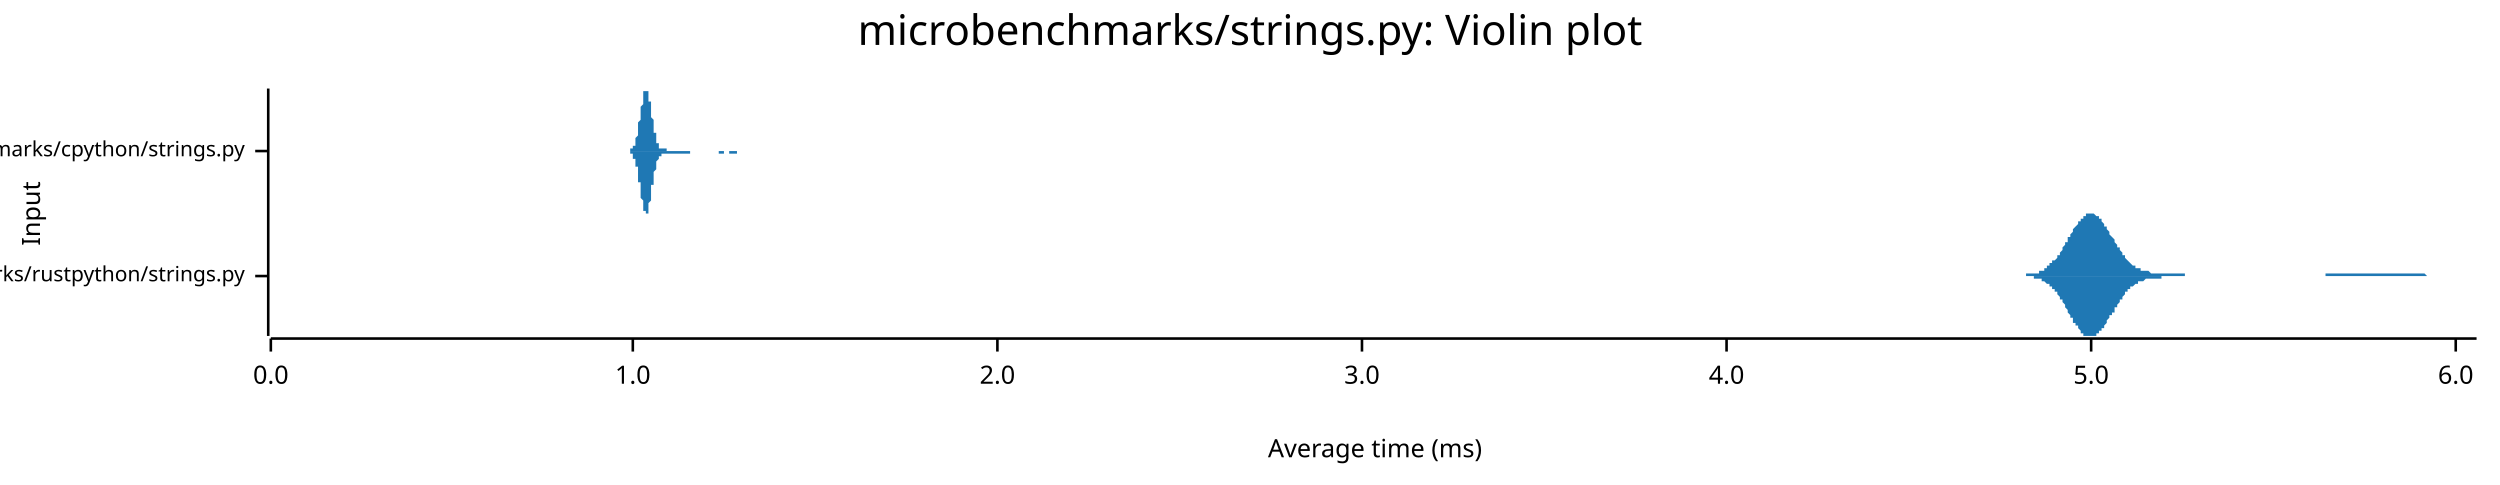
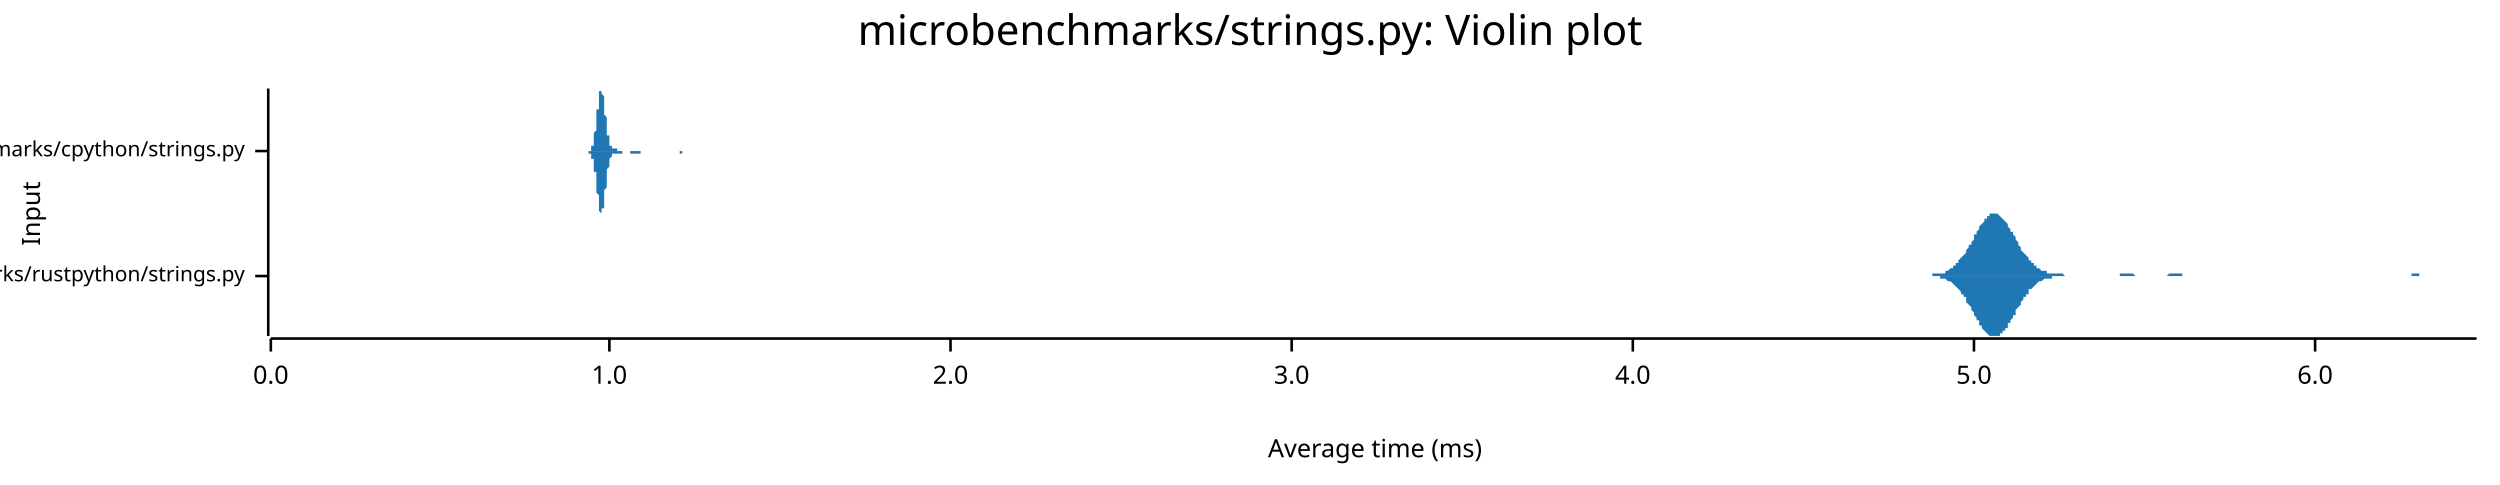
<svg xmlns="http://www.w3.org/2000/svg" width="960" height="186" viewBox="0 0 960 186">
  <text x="480" y="5" dy="0.76em" text-anchor="middle" font-family="sans-serif" font-size="16.129" opacity="1" fill="#000000">
microbenchmarks/strings.py: Violin plot
</text>
  <text x="8" y="82" dy="0.76em" text-anchor="middle" font-family="sans-serif" font-size="9.677" opacity="1" fill="#000000" transform="rotate(270, 8, 82)">
Input
</text>
  <text x="528" y="178" dy="-0.5ex" text-anchor="middle" font-family="sans-serif" font-size="9.677" opacity="1" fill="#000000">
Average time (ms)
</text>
  <polyline fill="none" opacity="1" stroke="#000000" stroke-width="1" points="103,34 103,129 " />
  <text x="94" y="106" dy="0.5ex" text-anchor="end" font-family="sans-serif" font-size="8.065" opacity="1" fill="#000000">
microbenchmarks/rustpython/strings.py
</text>
  <polyline fill="none" opacity="1" stroke="#000000" stroke-width="1" points="98,106 103,106 " />
  <text x="94" y="58" dy="0.5ex" text-anchor="end" font-family="sans-serif" font-size="8.065" opacity="1" fill="#000000">
microbenchmarks/cpython/strings.py
</text>
  <polyline fill="none" opacity="1" stroke="#000000" stroke-width="1" points="98,58 103,58 " />
  <polyline fill="none" opacity="1" stroke="#000000" stroke-width="1" points="104,130 951,130 " />
  <text x="104" y="140" dy="0.76em" text-anchor="middle" font-family="sans-serif" font-size="9.677" opacity="1" fill="#000000">
0.0
</text>
  <polyline fill="none" opacity="1" stroke="#000000" stroke-width="1" points="104,130 104,135 " />
-   <text x="243" y="140" dy="0.76em" text-anchor="middle" font-family="sans-serif" font-size="9.677" opacity="1" fill="#000000">
+   <text x="234" y="140" dy="0.76em" text-anchor="middle" font-family="sans-serif" font-size="9.677" opacity="1" fill="#000000">
1.0
</text>
-   <polyline fill="none" opacity="1" stroke="#000000" stroke-width="1" points="243,130 243,135 " />
-   <text x="383" y="140" dy="0.76em" text-anchor="middle" font-family="sans-serif" font-size="9.677" opacity="1" fill="#000000">
+   <polyline fill="none" opacity="1" stroke="#000000" stroke-width="1" points="234,130 234,135 " />
+   <text x="365" y="140" dy="0.76em" text-anchor="middle" font-family="sans-serif" font-size="9.677" opacity="1" fill="#000000">
2.0
</text>
-   <polyline fill="none" opacity="1" stroke="#000000" stroke-width="1" points="383,130 383,135 " />
-   <text x="523" y="140" dy="0.76em" text-anchor="middle" font-family="sans-serif" font-size="9.677" opacity="1" fill="#000000">
+   <polyline fill="none" opacity="1" stroke="#000000" stroke-width="1" points="365,130 365,135 " />
+   <text x="496" y="140" dy="0.76em" text-anchor="middle" font-family="sans-serif" font-size="9.677" opacity="1" fill="#000000">
3.0
</text>
-   <polyline fill="none" opacity="1" stroke="#000000" stroke-width="1" points="523,130 523,135 " />
-   <text x="663" y="140" dy="0.76em" text-anchor="middle" font-family="sans-serif" font-size="9.677" opacity="1" fill="#000000">
+   <polyline fill="none" opacity="1" stroke="#000000" stroke-width="1" points="496,130 496,135 " />
+   <text x="627" y="140" dy="0.76em" text-anchor="middle" font-family="sans-serif" font-size="9.677" opacity="1" fill="#000000">
4.0
</text>
-   <polyline fill="none" opacity="1" stroke="#000000" stroke-width="1" points="663,130 663,135 " />
-   <text x="803" y="140" dy="0.76em" text-anchor="middle" font-family="sans-serif" font-size="9.677" opacity="1" fill="#000000">
+   <polyline fill="none" opacity="1" stroke="#000000" stroke-width="1" points="627,130 627,135 " />
+   <text x="758" y="140" dy="0.76em" text-anchor="middle" font-family="sans-serif" font-size="9.677" opacity="1" fill="#000000">
5.0
</text>
-   <polyline fill="none" opacity="1" stroke="#000000" stroke-width="1" points="803,130 803,135 " />
-   <text x="943" y="140" dy="0.76em" text-anchor="middle" font-family="sans-serif" font-size="9.677" opacity="1" fill="#000000">
+   <polyline fill="none" opacity="1" stroke="#000000" stroke-width="1" points="758,130 758,135 " />
+   <text x="889" y="140" dy="0.76em" text-anchor="middle" font-family="sans-serif" font-size="9.677" opacity="1" fill="#000000">
6.0
</text>
-   <polyline fill="none" opacity="1" stroke="#000000" stroke-width="1" points="943,130 943,135 " />
-   <polygon opacity="1" fill="#1F78B4" points="776,106 777,106 777,106 777,106 778,106 778,105 778,105 779,105 779,105 779,105 780,105 780,105 780,105 781,105 781,105 781,105 782,105 782,105 783,105 783,104 783,104 784,104 784,104 784,104 785,104 785,103 785,103 786,103 786,103 786,102 787,102 787,102 787,101 788,101 788,101 788,100 789,100 789,100 790,99 790,99 790,98 791,98 791,97 791,97 792,96 792,96 792,95 793,94 793,94 793,93 794,93 794,92 794,91 795,91 795,90 795,90 796,89 796,88 796,88 797,87 797,87 798,86 798,86 798,85 799,85 799,84 799,84 800,84 800,83 800,83 801,83 801,82 801,82 802,82 802,82 802,82 803,82 803,82 803,82 804,82 804,82 805,83 805,83 805,83 806,83 806,84 806,84 807,84 807,85 807,85 808,86 808,86 808,87 809,87 809,88 809,88 810,89 810,90 810,90 811,91 811,91 812,92 812,93 812,93 813,94 813,94 813,95 814,95 814,96 814,96 815,97 815,97 815,98 816,98 816,99 816,99 817,100 817,100 817,100 818,101 818,101 818,101 819,102 819,102 820,102 820,102 820,103 821,103 821,103 821,103 822,103 822,103 822,104 823,104 823,104 823,104 824,104 824,104 824,104 825,104 825,104 825,104 826,105 826,105 827,105 827,105 827,105 828,105 828,105 828,105 829,105 829,105 829,105 830,105 830,105 830,105 831,105 831,105 831,105 832,105 832,105 832,105 833,105 833,105 834,105 834,105 834,105 835,105 835,105 835,105 836,105 836,105 836,105 837,105 837,105 837,105 838,105 838,105 838,105 839,105 839,105 839,106 840,106 840,106 840,106 841,106 841,106 842,106 842,106 842,106 843,106 843,106 843,106 844,106 844,106 844,106 845,106 845,106 845,106 846,106 846,106 846,106 847,106 847,106 847,106 848,106 848,106 849,106 849,106 849,106 850,106 850,106 850,106 851,106 851,106 851,106 852,106 852,106 852,106 853,106 853,106 853,106 854,106 854,106 854,106 855,106 855,106 856,106 856,106 856,106 857,106 857,106 857,106 858,106 858,106 858,106 859,106 859,106 859,106 860,106 860,106 860,106 861,106 861,106 861,106 862,106 862,106 862,106 863,106 863,106 864,106 864,106 864,106 865,106 865,106 865,106 866,106 866,106 866,106 867,106 867,106 867,106 868,106 868,106 868,106 869,106 869,106 869,106 870,106 870,106 871,106 871,106 871,106 872,106 872,106 872,106 873,106 873,106 873,106 874,106 874,106 874,106 875,106 875,106 875,106 876,106 876,106 876,106 877,106 877,106 878,106 878,106 878,106 879,106 879,106 879,106 880,106 880,106 880,106 881,106 881,106 881,106 882,106 882,106 882,106 883,106 883,106 883,106 884,106 884,106 884,106 885,106 885,106 886,106 886,106 886,106 887,106 887,106 887,106 888,106 888,106 888,106 889,106 889,106 889,106 890,106 890,106 890,106 891,106 891,106 891,106 892,106 892,106 893,106 893,106 893,105 894,105 894,105 894,105 895,105 895,105 895,105 896,105 896,105 896,105 897,105 897,105 897,105 898,105 898,105 898,105 899,105 899,105 900,105 900,105 900,105 901,105 901,105 901,105 902,105 902,105 902,105 903,105 903,105 903,105 904,105 904,105 904,105 905,105 905,105 905,105 906,105 906,105 906,105 907,105 907,105 908,105 908,105 908,105 909,105 909,105 909,105 910,105 910,105 910,105 911,105 911,105 911,105 912,105 912,105 912,105 913,105 913,105 913,105 914,105 914,105 915,105 915,105 915,105 916,105 916,105 916,105 917,105 917,105 917,105 918,105 918,105 918,105 919,105 919,105 919,105 920,105 920,105 920,105 921,105 921,105 922,105 922,105 922,105 923,105 923,105 923,105 924,105 924,105 924,105 925,105 925,105 925,105 926,105 926,105 926,105 927,105 927,105 927,105 928,105 928,105 929,105 929,105 929,105 930,105 930,105 930,105 931,105 931,105 931,105 932,106 932,106 932,106 933,106 933,106 933,106 934,106 934,106 934,106 935,106 935,106 935,106 936,106 936,106 937,106 937,106 937,106 938,106 938,106 938,106 939,106 939,106 939,106 940,106 940,106 940,106 941,106 941,106 941,106 942,106 942,106 942,106 943,106 943,106 944,106 944,106 944,106 945,106 945,106 945,106 946,106 946,106 946,106 947,106 947,106 947,106 948,106 948,106 948,106 949,106 949,106 949,106 950,106 950,106 951,106 951,106 776,106 " />
-   <polygon opacity="1" fill="#1F78B4" points="776,106 777,106 777,106 777,106 778,106 778,106 778,106 779,106 779,106 779,106 780,106 780,106 780,106 781,106 781,107 781,107 782,107 782,107 783,107 783,107 783,107 784,107 784,108 784,108 785,108 785,108 785,108 786,109 786,109 786,109 787,109 787,110 787,110 788,110 788,111 788,111 789,111 789,112 790,112 790,113 790,113 791,114 791,114 791,115 792,115 792,116 792,116 793,117 793,118 793,118 794,119 794,119 794,120 795,121 795,121 795,122 796,122 796,123 796,124 797,124 797,125 798,125 798,126 798,126 799,127 799,127 799,128 800,128 800,128 800,129 801,129 801,129 801,129 802,129 802,129 802,129 803,129 803,129 803,129 804,129 804,129 805,129 805,129 805,128 806,128 806,128 806,127 807,127 807,127 807,126 808,126 808,125 808,125 809,124 809,124 809,123 810,122 810,122 810,121 811,121 811,120 812,120 812,119 812,118 813,118 813,117 813,117 814,116 814,116 814,115 815,115 815,114 815,114 816,113 816,113 816,112 817,112 817,112 817,111 818,111 818,111 818,110 819,110 819,110 820,109 820,109 820,109 821,109 821,109 821,108 822,108 822,108 822,108 823,108 823,108 823,108 824,107 824,107 824,107 825,107 825,107 825,107 826,107 826,107 827,107 827,107 827,107 828,107 828,107 828,107 829,107 829,107 829,107 830,107 830,106 830,106 831,106 831,106 831,106 832,106 832,106 832,106 833,106 833,106 834,106 834,106 834,106 835,106 835,106 835,106 836,106 836,106 836,106 837,106 837,106 837,106 838,106 838,106 838,106 839,106 839,106 839,106 840,106 840,106 840,106 841,106 841,106 842,106 842,106 842,106 843,106 843,106 843,106 844,106 844,106 844,106 845,106 845,106 845,106 846,106 846,106 846,106 847,106 847,106 847,106 848,106 848,106 849,106 849,106 849,106 850,106 850,106 850,106 851,106 851,106 851,106 852,106 852,106 852,106 853,106 853,106 853,106 854,106 854,106 854,106 855,106 855,106 856,106 856,106 856,106 857,106 857,106 857,106 858,106 858,106 858,106 859,106 859,106 859,106 860,106 860,106 860,106 861,106 861,106 861,106 862,106 862,106 862,106 863,106 863,106 864,106 864,106 864,106 865,106 865,106 865,106 866,106 866,106 866,106 867,106 867,106 867,106 868,106 868,106 868,106 869,106 869,106 869,106 870,106 870,106 871,106 871,106 871,106 872,106 872,106 872,106 873,106 873,106 873,106 874,106 874,106 874,106 875,106 875,106 875,106 876,106 876,106 876,106 877,106 877,106 878,106 878,106 878,106 879,106 879,106 879,106 880,106 880,106 880,106 881,106 881,106 881,106 882,106 882,106 882,106 883,106 883,106 883,106 884,106 884,106 884,106 885,106 885,106 886,106 886,106 886,106 887,106 887,106 887,106 888,106 888,106 888,106 889,106 889,106 889,106 890,106 890,106 890,106 891,106 891,106 891,106 892,106 892,106 893,106 893,106 893,106 894,106 894,106 894,106 895,106 895,106 895,106 896,106 896,106 896,106 897,106 897,106 897,106 898,106 898,106 898,106 899,106 899,106 900,106 900,106 900,106 901,106 901,106 901,106 902,106 902,106 902,106 903,106 903,106 903,106 904,106 904,106 904,106 905,106 905,106 905,106 906,106 906,106 906,106 907,106 907,106 908,106 908,106 908,106 909,106 909,106 909,106 910,106 910,106 910,106 911,106 911,106 911,106 912,106 912,106 912,106 913,106 913,106 913,106 914,106 914,106 915,106 915,106 915,106 916,106 916,106 916,106 917,106 917,106 917,106 918,106 918,106 918,106 919,106 919,106 919,106 920,106 920,106 920,106 921,106 921,106 922,106 922,106 922,106 923,106 923,106 923,106 924,106 924,106 924,106 925,106 925,106 925,106 926,106 926,106 926,106 927,106 927,106 927,106 928,106 928,106 929,106 929,106 929,106 930,106 930,106 930,106 931,106 931,106 931,106 932,106 932,106 932,106 933,106 933,106 933,106 934,106 934,106 934,106 935,106 935,106 935,106 936,106 936,106 937,106 937,106 937,106 938,106 938,106 938,106 939,106 939,106 939,106 940,106 940,106 940,106 941,106 941,106 941,106 942,106 942,106 942,106 943,106 943,106 944,106 944,106 944,106 945,106 945,106 945,106 946,106 946,106 946,106 947,106 947,106 947,106 948,106 948,106 948,106 949,106 949,106 949,106 950,106 950,106 951,106 951,106 776,106 " />
-   <polygon opacity="1" fill="#1F78B4" points="241,58 241,58 241,58 241,58 242,58 242,58 242,58 242,58 242,58 242,58 242,58 242,58 242,58 242,58 242,57 243,57 243,57 243,57 243,57 243,57 243,57 243,57 243,56 243,56 243,56 243,56 244,56 244,55 244,55 244,55 244,54 244,54 244,54 244,53 244,53 244,53 245,52 245,52 245,51 245,51 245,50 245,50 245,49 245,49 245,48 245,47 245,47 246,46 246,46 246,45 246,44 246,44 246,43 246,42 246,42 246,41 246,41 247,40 247,39 247,39 247,38 247,38 247,37 247,37 247,36 247,36 247,36 247,35 248,35 248,35 248,35 248,35 248,35 248,34 248,35 248,35 248,35 248,35 249,35 249,35 249,35 249,36 249,36 249,36 249,37 249,37 249,38 249,38 249,39 250,39 250,40 250,41 250,41 250,42 250,42 250,43 250,44 250,44 250,45 250,45 251,46 251,47 251,47 251,48 251,48 251,49 251,49 251,50 251,50 251,51 252,51 252,52 252,52 252,53 252,53 252,53 252,54 252,54 252,54 252,55 252,55 253,55 253,55 253,55 253,56 253,56 253,56 253,56 253,56 253,56 253,57 254,57 254,57 254,57 254,57 254,57 254,57 254,57 254,57 254,57 254,57 254,57 255,57 255,57 255,57 255,57 255,57 255,57 255,57 255,57 255,57 255,57 256,57 256,57 256,57 256,58 256,58 256,58 256,58 256,58 256,58 256,58 256,58 257,58 257,58 257,58 257,58 257,58 257,58 257,58 257,58 257,58 257,58 257,58 258,58 258,58 258,58 258,58 258,58 258,58 258,58 258,58 258,58 258,58 259,58 259,58 259,58 259,58 259,58 259,58 259,58 259,58 259,58 259,58 259,58 260,58 260,58 260,58 260,58 260,58 260,58 260,58 260,58 260,58 260,58 261,58 261,58 261,58 261,58 261,58 261,58 261,58 261,58 261,58 261,58 261,58 262,58 262,58 262,58 262,58 262,58 262,58 262,58 262,58 262,58 262,58 263,58 263,58 263,58 263,58 263,58 263,58 263,58 263,58 263,58 263,58 263,58 264,58 264,58 264,58 264,58 264,58 264,58 264,58 264,58 264,58 264,58 264,58 265,58 265,58 265,58 265,58 265,58 265,58 265,58 265,58 265,58 265,58 266,58 266,58 266,58 266,58 266,58 266,58 266,58 266,58 266,58 266,58 266,58 267,58 267,58 267,58 267,58 267,58 267,58 267,58 267,58 267,58 267,58 268,58 268,58 268,58 268,58 268,58 268,58 268,58 268,58 268,58 268,58 268,58 269,58 269,58 269,58 269,58 269,58 269,58 269,58 269,58 269,58 269,58 270,58 270,58 270,58 270,58 270,58 270,58 270,58 270,58 270,58 270,58 270,58 271,58 271,58 271,58 271,58 271,58 271,58 271,58 271,58 271,58 271,58 271,58 272,58 272,58 272,58 272,58 272,58 272,58 272,58 272,58 272,58 272,58 273,58 273,58 273,58 273,58 273,58 273,58 273,58 273,58 273,58 273,58 273,58 274,58 274,58 274,58 274,58 274,58 274,58 274,58 274,58 274,58 274,58 275,58 275,58 275,58 275,58 275,58 275,58 275,58 275,58 275,58 275,58 275,58 276,58 276,58 276,58 276,58 276,58 276,58 276,58 276,58 276,58 276,58 276,58 277,58 277,58 277,58 277,58 277,58 277,58 277,58 277,58 277,58 277,58 278,58 278,58 278,58 278,58 278,58 278,58 278,58 278,58 278,58 278,58 278,58 279,58 279,58 279,58 279,58 279,58 279,58 279,58 279,58 279,58 279,58 280,58 280,58 280,58 280,58 280,58 280,58 280,58 280,58 280,58 280,58 280,58 281,58 281,58 281,58 281,58 281,58 281,58 281,58 281,58 281,58 281,58 282,58 282,58 282,58 282,58 282,58 282,58 282,58 282,58 282,58 282,58 282,58 283,58 283,58 283,58 283,58 283,58 283,58 283,58 283,58 283,58 283,58 283,58 284,58 284,58 284,58 284,58 284,58 284,58 284,58 284,58 284,58 284,58 285,58 285,58 285,58 285,58 285,58 285,58 285,58 285,58 285,58 285,58 285,58 286,58 286,58 286,58 286,58 286,58 286,58 286,58 286,58 286,58 286,58 287,58 287,58 287,58 287,58 287,58 287,58 287,58 287,58 287,58 287,58 287,58 288,58 288,58 288,58 288,58 288,58 288,58 288,58 288,58 288,58 288,58 241,58 " />
-   <polygon opacity="1" fill="#1F78B4" points="241,58 241,58 241,58 241,58 242,58 242,59 242,59 242,59 242,59 242,59 242,59 242,59 242,59 242,59 242,59 243,59 243,59 243,59 243,59 243,60 243,60 243,60 243,60 243,60 243,60 243,61 244,61 244,61 244,61 244,62 244,62 244,62 244,63 244,63 244,64 244,64 245,64 245,65 245,65 245,66 245,66 245,67 245,67 245,68 245,69 245,69 245,70 246,70 246,71 246,72 246,72 246,73 246,74 246,74 246,75 246,75 246,76 247,77 247,77 247,78 247,78 247,79 247,79 247,80 247,80 247,80 247,81 247,81 248,81 248,82 248,82 248,82 248,82 248,82 248,82 248,82 248,82 248,82 249,82 249,81 249,81 249,81 249,80 249,80 249,80 249,79 249,79 249,78 249,78 250,77 250,77 250,76 250,75 250,75 250,74 250,74 250,73 250,72 250,72 250,71 251,71 251,70 251,69 251,69 251,68 251,68 251,67 251,67 251,66 251,66 252,65 252,65 252,64 252,64 252,64 252,63 252,63 252,63 252,62 252,62 252,62 253,61 253,61 253,61 253,61 253,61 253,61 253,60 253,60 253,60 253,60 254,60 254,60 254,60 254,60 254,60 254,59 254,59 254,59 254,59 254,59 254,59 255,59 255,59 255,59 255,59 255,59 255,59 255,59 255,59 255,59 255,59 256,59 256,59 256,59 256,59 256,59 256,59 256,59 256,59 256,59 256,59 256,59 257,59 257,59 257,59 257,59 257,59 257,59 257,59 257,59 257,59 257,59 257,59 258,59 258,59 258,59 258,59 258,59 258,59 258,59 258,59 258,59 258,59 259,59 259,59 259,59 259,59 259,59 259,59 259,59 259,59 259,59 259,59 259,59 260,59 260,59 260,59 260,59 260,59 260,59 260,59 260,59 260,59 260,59 261,59 261,59 261,59 261,59 261,59 261,59 261,59 261,59 261,59 261,59 261,59 262,59 262,59 262,59 262,59 262,59 262,59 262,59 262,59 262,59 262,59 263,59 263,59 263,59 263,59 263,59 263,59 263,59 263,59 263,59 263,59 263,59 264,59 264,59 264,59 264,59 264,59 264,59 264,59 264,59 264,59 264,59 264,59 265,59 265,59 265,59 265,59 265,59 265,59 265,59 265,59 265,59 265,58 266,58 266,58 266,58 266,58 266,58 266,58 266,58 266,58 266,58 266,58 266,58 267,58 267,58 267,58 267,58 267,58 267,58 267,58 267,58 267,58 267,58 268,58 268,58 268,58 268,58 268,58 268,58 268,58 268,58 268,58 268,58 268,58 269,58 269,58 269,58 269,58 269,58 269,58 269,58 269,58 269,58 269,58 270,58 270,58 270,58 270,58 270,58 270,58 270,58 270,58 270,58 270,58 270,58 271,58 271,58 271,58 271,58 271,58 271,58 271,58 271,58 271,58 271,58 271,58 272,58 272,58 272,58 272,58 272,58 272,58 272,58 272,58 272,58 272,58 273,58 273,58 273,58 273,58 273,58 273,58 273,58 273,58 273,58 273,58 273,58 274,58 274,58 274,58 274,58 274,58 274,58 274,58 274,58 274,58 274,58 275,58 275,58 275,58 275,58 275,58 275,58 275,58 275,58 275,58 275,58 275,58 276,58 276,58 276,58 276,59 276,59 276,59 276,59 276,59 276,59 276,59 276,59 277,59 277,59 277,59 277,59 277,59 277,59 277,59 277,59 277,59 277,59 278,59 278,59 278,59 278,59 278,59 278,59 278,59 278,59 278,58 278,58 278,58 279,58 279,58 279,58 279,58 279,58 279,58 279,58 279,58 279,58 279,58 280,58 280,58 280,58 280,58 280,58 280,58 280,58 280,58 280,59 280,59 280,59 281,59 281,59 281,59 281,59 281,59 281,59 281,59 281,59 281,59 281,59 282,59 282,59 282,59 282,59 282,59 282,59 282,59 282,59 282,59 282,59 282,59 283,59 283,59 283,58 283,58 283,58 283,58 283,58 283,58 283,58 283,58 283,58 284,58 284,58 284,58 284,58 284,58 284,58 284,58 284,58 284,58 284,58 285,58 285,58 285,58 285,58 285,58 285,58 285,58 285,58 285,58 285,58 285,58 286,58 286,58 286,58 286,58 286,58 286,58 286,58 286,58 286,58 286,58 287,58 287,58 287,58 287,58 287,58 287,58 287,58 287,58 287,58 287,58 287,58 288,58 288,58 288,58 288,58 288,58 288,58 288,58 288,58 288,58 288,58 241,58 " />
+   <polyline fill="none" opacity="1" stroke="#000000" stroke-width="1" points="889,130 889,135 " />
+   <polygon opacity="1" fill="#1F78B4" points="740,106 741,106 741,106 742,106 742,106 742,105 743,105 743,105 744,105 744,105 744,105 745,105 745,105 746,105 746,105 747,105 747,104 747,104 748,104 748,104 749,103 749,103 750,103 750,103 750,102 751,102 751,101 752,101 752,101 752,100 753,99 753,99 754,98 754,98 755,97 755,96 755,96 756,95 756,94 757,94 757,93 758,92 758,91 758,90 759,90 759,89 760,88 760,87 760,87 761,86 761,86 762,85 762,84 763,84 763,83 763,83 764,83 764,82 765,82 765,82 766,82 766,82 766,82 767,82 767,82 768,83 768,83 768,83 769,84 769,84 770,85 770,85 771,86 771,87 771,87 772,88 772,89 773,89 773,90 774,91 774,92 774,92 775,93 775,94 776,95 776,95 776,96 777,97 777,97 778,98 778,98 779,99 779,100 779,100 780,100 780,101 781,101 781,102 782,102 782,102 782,103 783,103 783,103 784,104 784,104 784,104 785,104 785,104 786,104 786,105 787,105 787,105 787,105 788,105 788,105 789,105 789,105 790,105 790,105 790,105 791,105 791,105 792,105 792,105 792,105 793,106 793,106 794,106 794,106 795,106 795,106 795,106 796,106 796,106 797,106 797,106 798,106 798,106 798,106 799,106 799,106 800,106 800,106 800,106 801,106 801,106 802,106 802,106 803,106 803,106 803,106 804,106 804,106 805,106 805,106 806,106 806,106 806,106 807,106 807,106 808,106 808,106 809,106 809,106 809,106 810,106 810,106 811,106 811,106 811,106 812,106 812,106 813,106 813,106 814,106 814,105 814,105 815,105 815,105 816,105 816,105 817,105 817,105 817,105 818,105 818,105 819,105 819,105 819,105 820,106 820,106 821,106 821,106 822,106 822,106 822,106 823,106 823,106 824,106 824,106 825,106 825,106 825,106 826,106 826,106 827,106 827,106 827,106 828,106 828,106 829,106 829,106 830,106 830,106 830,106 831,106 831,106 832,106 832,106 833,105 833,105 833,105 834,105 834,105 835,105 835,105 835,105 836,105 836,105 837,105 837,105 838,105 838,105 838,106 839,106 839,106 840,106 840,106 841,106 841,106 841,106 842,106 842,106 843,106 843,106 843,106 844,106 844,106 845,106 845,106 846,106 846,106 846,106 847,106 847,106 848,106 848,106 849,106 849,106 849,106 850,106 850,106 851,106 851,106 851,106 852,106 852,106 853,106 853,106 854,106 854,106 854,106 855,106 855,106 856,106 856,106 857,106 857,106 857,106 858,106 858,106 859,106 859,106 859,106 860,106 860,106 861,106 861,106 862,106 862,106 862,106 863,106 863,106 864,106 864,106 865,106 865,106 865,106 866,106 866,106 867,106 867,106 867,106 868,106 868,106 869,106 869,106 870,106 870,106 870,106 871,106 871,106 872,106 872,106 873,106 873,106 873,106 874,106 874,106 875,106 875,106 876,106 876,106 876,106 877,106 877,106 878,106 878,106 878,106 879,106 879,106 880,106 880,106 881,106 881,106 881,106 882,106 882,106 883,106 883,106 884,106 884,106 884,106 885,106 885,106 886,106 886,106 886,106 887,106 887,106 888,106 888,106 889,106 889,106 889,106 890,106 890,106 891,106 891,106 892,106 892,106 892,106 893,106 893,106 894,106 894,106 894,106 895,106 895,106 896,106 896,106 897,106 897,106 897,106 898,106 898,106 899,106 899,106 900,106 900,106 900,106 901,106 901,106 902,106 902,106 902,106 903,106 903,106 904,106 904,106 905,106 905,106 905,106 906,106 906,106 907,106 907,106 908,106 908,106 908,106 909,106 909,106 910,106 910,106 910,106 911,106 911,106 912,106 912,106 913,106 913,106 913,106 914,106 914,106 915,106 915,106 916,106 916,106 916,106 917,106 917,106 918,106 918,106 918,106 919,106 919,106 920,106 920,106 921,106 921,106 921,106 922,106 922,106 923,106 923,106 924,106 924,106 924,106 925,106 925,106 926,106 926,105 926,105 927,105 927,105 928,105 928,105 929,105 929,106 929,106 930,106 930,106 931,106 931,106 932,106 932,106 932,106 933,106 933,106 934,106 934,106 934,106 935,106 935,106 936,106 936,106 937,106 937,106 937,106 938,106 938,106 939,106 939,106 940,106 940,106 940,106 941,106 941,106 942,106 942,106 942,106 943,106 943,106 944,106 944,106 945,106 945,106 945,106 946,106 946,106 947,106 947,106 948,106 948,106 948,106 949,106 949,106 950,106 950,106 951,106 951,106 740,106 " />
+   <polygon opacity="1" fill="#1F78B4" points="740,106 741,106 741,106 742,106 742,106 742,106 743,106 743,106 744,106 744,106 744,106 745,106 745,107 746,107 746,107 747,107 747,107 747,107 748,108 748,108 749,108 749,108 750,109 750,109 750,109 751,110 751,110 752,111 752,111 752,111 753,112 753,113 754,113 754,114 755,114 755,115 755,116 756,117 756,117 757,118 757,119 758,120 758,120 758,121 759,122 759,123 760,123 760,124 760,125 761,125 761,126 762,127 762,127 763,128 763,128 763,128 764,129 764,129 765,129 765,129 766,129 766,129 766,129 767,129 767,129 768,129 768,129 768,128 769,128 769,127 770,127 770,126 771,126 771,125 771,124 772,124 772,123 773,122 773,121 774,121 774,120 774,119 775,118 775,118 776,117 776,116 776,116 777,115 777,114 778,114 778,113 779,113 779,112 779,111 780,111 780,111 781,110 781,110 782,109 782,109 782,109 783,108 783,108 784,108 784,108 784,108 785,107 785,107 786,107 786,107 787,107 787,107 787,107 788,107 788,106 789,106 789,106 790,106 790,106 790,106 791,106 791,106 792,106 792,106 792,106 793,106 793,106 794,106 794,106 795,106 795,106 795,106 796,106 796,106 797,106 797,106 798,106 798,106 798,106 799,106 799,106 800,106 800,106 800,106 801,106 801,106 802,106 802,106 803,106 803,106 803,106 804,106 804,106 805,106 805,106 806,106 806,106 806,106 807,106 807,106 808,106 808,106 809,106 809,106 809,106 810,106 810,106 811,106 811,106 811,106 812,106 812,106 813,106 813,106 814,106 814,106 814,106 815,106 815,106 816,106 816,106 817,106 817,106 817,106 818,106 818,106 819,106 819,106 819,106 820,106 820,106 821,106 821,106 822,106 822,106 822,106 823,106 823,106 824,106 824,106 825,106 825,106 825,106 826,106 826,106 827,106 827,106 827,106 828,106 828,106 829,106 829,106 830,106 830,106 830,106 831,106 831,106 832,106 832,106 833,106 833,106 833,106 834,106 834,106 835,106 835,106 835,106 836,106 836,106 837,106 837,106 838,106 838,106 838,106 839,106 839,106 840,106 840,106 841,106 841,106 841,106 842,106 842,106 843,106 843,106 843,106 844,106 844,106 845,106 845,106 846,106 846,106 846,106 847,106 847,106 848,106 848,106 849,106 849,106 849,106 850,106 850,106 851,106 851,106 851,106 852,106 852,106 853,106 853,106 854,106 854,106 854,106 855,106 855,106 856,106 856,106 857,106 857,106 857,106 858,106 858,106 859,106 859,106 859,106 860,106 860,106 861,106 861,106 862,106 862,106 862,106 863,106 863,106 864,106 864,106 865,106 865,106 865,106 866,106 866,106 867,106 867,106 867,106 868,106 868,106 869,106 869,106 870,106 870,106 870,106 871,106 871,106 872,106 872,106 873,106 873,106 873,106 874,106 874,106 875,106 875,106 876,106 876,106 876,106 877,106 877,106 878,106 878,106 878,106 879,106 879,106 880,106 880,106 881,106 881,106 881,106 882,106 882,106 883,106 883,106 884,106 884,106 884,106 885,106 885,106 886,106 886,106 886,106 887,106 887,106 888,106 888,106 889,106 889,106 889,106 890,106 890,106 891,106 891,106 892,106 892,106 892,106 893,106 893,106 894,106 894,106 894,106 895,106 895,106 896,106 896,106 897,106 897,106 897,106 898,106 898,106 899,106 899,106 900,106 900,106 900,106 901,106 901,106 902,106 902,106 902,106 903,106 903,106 904,106 904,106 905,106 905,106 905,106 906,106 906,106 907,106 907,106 908,106 908,106 908,106 909,106 909,106 910,106 910,106 910,106 911,106 911,106 912,106 912,106 913,106 913,106 913,106 914,106 914,106 915,106 915,106 916,106 916,106 916,106 917,106 917,106 918,106 918,106 918,106 919,106 919,106 920,106 920,106 921,106 921,106 921,106 922,106 922,106 923,106 923,106 924,106 924,106 924,106 925,106 925,106 926,106 926,106 926,106 927,106 927,106 928,106 928,106 929,106 929,106 929,106 930,106 930,106 931,106 931,106 932,106 932,106 932,106 933,106 933,106 934,106 934,106 934,106 935,106 935,106 936,106 936,106 937,106 937,106 937,106 938,106 938,106 939,106 939,106 940,106 940,106 940,106 941,106 941,106 942,106 942,106 942,106 943,106 943,106 944,106 944,106 945,106 945,106 945,106 946,106 946,106 947,106 947,106 948,106 948,106 948,106 949,106 949,106 950,106 950,106 951,106 951,106 740,106 " />
+   <polygon opacity="1" fill="#1F78B4" points="226,58 226,58 226,58 226,58 226,58 226,58 226,58 226,58 227,58 227,58 227,57 227,57 227,57 227,57 227,57 227,57 227,57 227,56 227,56 227,56 228,56 228,55 228,55 228,55 228,54 228,54 228,53 228,53 228,52 228,52 228,51 228,51 229,50 229,49 229,49 229,48 229,47 229,47 229,46 229,45 229,45 229,44 229,43 229,42 230,42 230,41 230,40 230,39 230,39 230,38 230,38 230,37 230,37 230,36 230,36 230,35 230,35 231,35 231,35 231,35 231,34 231,35 231,35 231,35 231,35 231,35 231,35 231,36 231,36 232,37 232,37 232,38 232,38 232,39 232,40 232,40 232,41 232,42 232,42 232,43 232,44 233,45 233,45 233,46 233,47 233,47 233,48 233,49 233,49 233,50 233,50 233,51 233,52 233,52 234,52 234,53 234,53 234,54 234,54 234,54 234,55 234,55 234,55 234,55 234,56 234,56 235,56 235,56 235,56 235,56 235,57 235,57 235,57 235,57 235,57 235,57 235,57 235,57 236,57 236,57 236,57 236,57 236,57 236,57 236,57 236,57 236,57 236,57 236,57 236,57 236,57 237,57 237,57 237,57 237,57 237,57 237,57 237,57 237,58 237,58 237,58 237,58 237,58 238,58 238,58 238,58 238,58 238,58 238,58 238,58 238,58 238,58 238,58 238,58 238,58 239,58 239,58 239,58 239,58 239,58 239,58 239,58 239,58 239,58 239,58 239,58 239,58 239,58 240,58 240,58 240,58 240,58 240,58 240,58 240,58 240,58 240,58 240,58 240,58 240,58 241,58 241,58 241,58 241,58 241,58 241,58 241,58 241,58 241,58 241,58 241,58 241,58 242,58 242,58 242,58 242,58 242,58 242,58 242,58 242,58 242,58 242,58 242,58 242,58 243,58 243,58 243,58 243,58 243,58 243,58 243,58 243,58 243,58 243,58 243,58 243,58 243,58 244,58 244,58 244,58 244,58 244,58 244,58 244,58 244,58 244,58 244,58 244,58 244,58 245,58 245,58 245,58 245,58 245,58 245,58 245,58 245,58 245,58 245,58 245,58 245,58 246,58 246,58 246,58 246,58 246,58 246,58 246,58 246,58 246,58 246,58 246,58 246,58 246,58 247,58 247,58 247,58 247,58 247,58 247,58 247,58 247,58 247,58 247,58 247,58 247,58 248,58 248,58 248,58 248,58 248,58 248,58 248,58 248,58 248,58 248,58 248,58 248,58 249,58 249,58 249,58 249,58 249,58 249,58 249,58 249,58 249,58 249,58 249,58 249,58 249,58 250,58 250,58 250,58 250,58 250,58 250,58 250,58 250,58 250,58 250,58 250,58 250,58 251,58 251,58 251,58 251,58 251,58 251,58 251,58 251,58 251,58 251,58 251,58 251,58 252,58 252,58 252,58 252,58 252,58 252,58 252,58 252,58 252,58 252,58 252,58 252,58 252,58 253,58 253,58 253,58 253,58 253,58 253,58 253,58 253,58 253,58 253,58 253,58 253,58 254,58 254,58 254,58 254,58 254,58 254,58 254,58 254,58 254,58 254,58 254,58 254,58 255,58 255,58 255,58 255,58 255,58 255,58 255,58 255,58 255,58 255,58 255,58 255,58 256,58 256,58 256,58 256,58 256,58 256,58 256,58 256,58 256,58 256,58 256,58 256,58 256,58 257,58 257,58 257,58 257,58 257,58 257,58 257,58 257,58 257,58 257,58 257,58 257,58 258,58 258,58 258,58 258,58 258,58 258,58 258,58 258,58 258,58 258,58 258,58 258,58 259,58 259,58 259,58 259,58 259,58 259,58 259,58 259,58 259,58 259,58 259,58 259,58 259,58 260,58 260,58 260,58 260,58 260,58 260,58 260,58 260,58 260,58 260,58 260,58 260,58 261,58 261,58 261,58 261,58 261,58 261,58 261,58 261,58 261,58 261,58 261,58 261,58 262,58 262,58 262,58 262,58 262,58 262,58 262,58 262,58 262,58 262,58 262,58 262,58 262,58 263,58 263,58 263,58 263,58 263,58 263,58 263,58 263,58 263,58 263,58 263,58 263,58 264,58 264,58 264,58 264,58 264,58 264,58 264,58 264,58 264,58 264,58 264,58 264,58 265,58 265,58 265,58 265,58 265,58 265,58 265,58 265,58 265,58 265,58 265,58 265,58 266,58 266,58 266,58 266,58 266,58 266,58 266,58 266,58 266,58 266,58 266,58 266,58 266,58 266,58 226,58 " />
+   <polygon opacity="1" fill="#1F78B4" points="226,58 226,58 226,59 226,59 226,59 226,59 226,59 226,59 227,59 227,59 227,59 227,59 227,59 227,59 227,60 227,60 227,60 227,60 227,60 227,61 228,61 228,61 228,62 228,62 228,62 228,63 228,63 228,64 228,64 228,65 228,65 228,66 229,66 229,67 229,68 229,68 229,69 229,70 229,70 229,71 229,72 229,73 229,73 229,74 230,75 230,76 230,76 230,77 230,78 230,78 230,79 230,79 230,80 230,80 230,81 230,81 230,81 231,82 231,82 231,82 231,82 231,82 231,82 231,82 231,82 231,81 231,81 231,81 231,80 232,80 232,79 232,79 232,78 232,78 232,77 232,76 232,76 232,75 232,74 232,73 232,73 233,72 233,71 233,71 233,70 233,69 233,69 233,68 233,67 233,67 233,66 233,66 233,65 233,65 234,64 234,64 234,63 234,63 234,62 234,62 234,62 234,62 234,61 234,61 234,61 234,61 235,60 235,60 235,60 235,60 235,60 235,60 235,60 235,60 235,60 235,60 235,59 235,59 236,59 236,59 236,59 236,59 236,59 236,59 236,59 236,59 236,59 236,59 236,59 236,59 236,59 237,59 237,59 237,59 237,59 237,59 237,59 237,59 237,59 237,59 237,59 237,59 237,59 238,59 238,59 238,59 238,59 238,59 238,59 238,59 238,59 238,59 238,59 238,59 238,59 239,59 239,59 239,59 239,59 239,59 239,59 239,58 239,58 239,58 239,58 239,58 239,58 239,58 240,58 240,58 240,58 240,58 240,58 240,58 240,58 240,58 240,58 240,58 240,58 240,58 241,58 241,58 241,58 241,58 241,58 241,58 241,58 241,58 241,58 241,58 241,58 241,58 242,58 242,58 242,58 242,58 242,58 242,58 242,59 242,59 242,59 242,59 242,59 242,59 243,59 243,59 243,59 243,59 243,59 243,59 243,59 243,59 243,59 243,59 243,59 243,59 243,59 244,59 244,59 244,59 244,59 244,59 244,59 244,59 244,59 244,59 244,59 244,59 244,59 245,59 245,59 245,59 245,59 245,59 245,59 245,59 245,59 245,59 245,59 245,59 245,59 246,59 246,59 246,59 246,59 246,58 246,58 246,58 246,58 246,58 246,58 246,58 246,58 246,58 247,58 247,58 247,58 247,58 247,58 247,58 247,58 247,58 247,58 247,58 247,58 247,58 248,58 248,58 248,58 248,58 248,58 248,58 248,58 248,58 248,58 248,58 248,58 248,58 249,58 249,58 249,58 249,58 249,58 249,58 249,58 249,58 249,58 249,58 249,58 249,58 249,58 250,58 250,58 250,58 250,58 250,58 250,58 250,58 250,58 250,58 250,58 250,58 250,58 251,58 251,58 251,58 251,58 251,58 251,58 251,58 251,58 251,58 251,58 251,58 251,58 252,58 252,58 252,58 252,58 252,58 252,58 252,58 252,58 252,58 252,58 252,58 252,58 252,58 253,58 253,58 253,58 253,58 253,58 253,58 253,58 253,58 253,58 253,58 253,58 253,58 254,58 254,58 254,58 254,58 254,58 254,58 254,58 254,58 254,58 254,58 254,58 254,58 255,58 255,58 255,58 255,58 255,58 255,58 255,58 255,58 255,58 255,58 255,58 255,58 256,58 256,58 256,58 256,58 256,58 256,58 256,58 256,58 256,58 256,58 256,58 256,58 256,58 257,58 257,58 257,58 257,58 257,58 257,58 257,58 257,58 257,58 257,58 257,58 257,58 258,58 258,58 258,58 258,58 258,58 258,58 258,58 258,58 258,58 258,58 258,58 258,58 259,58 259,58 259,58 259,58 259,58 259,58 259,58 259,58 259,58 259,58 259,58 259,58 259,58 260,58 260,58 260,58 260,58 260,58 260,58 260,58 260,58 260,58 260,58 260,58 260,58 261,58 261,58 261,58 261,58 261,58 261,58 261,58 261,58 261,58 261,58 261,58 261,59 262,59 262,59 262,59 262,59 262,59 262,59 262,59 262,59 262,59 262,58 262,58 262,58 262,58 263,58 263,58 263,58 263,58 263,58 263,58 263,58 263,58 263,58 263,58 263,58 263,58 264,58 264,58 264,58 264,58 264,58 264,58 264,58 264,58 264,58 264,58 264,58 264,58 265,58 265,58 265,58 265,58 265,58 265,58 265,58 265,58 265,58 265,58 265,58 265,58 266,58 266,58 266,58 266,58 266,58 266,58 266,58 266,58 266,58 266,58 266,58 266,58 266,58 266,58 226,58 " />
</svg>
